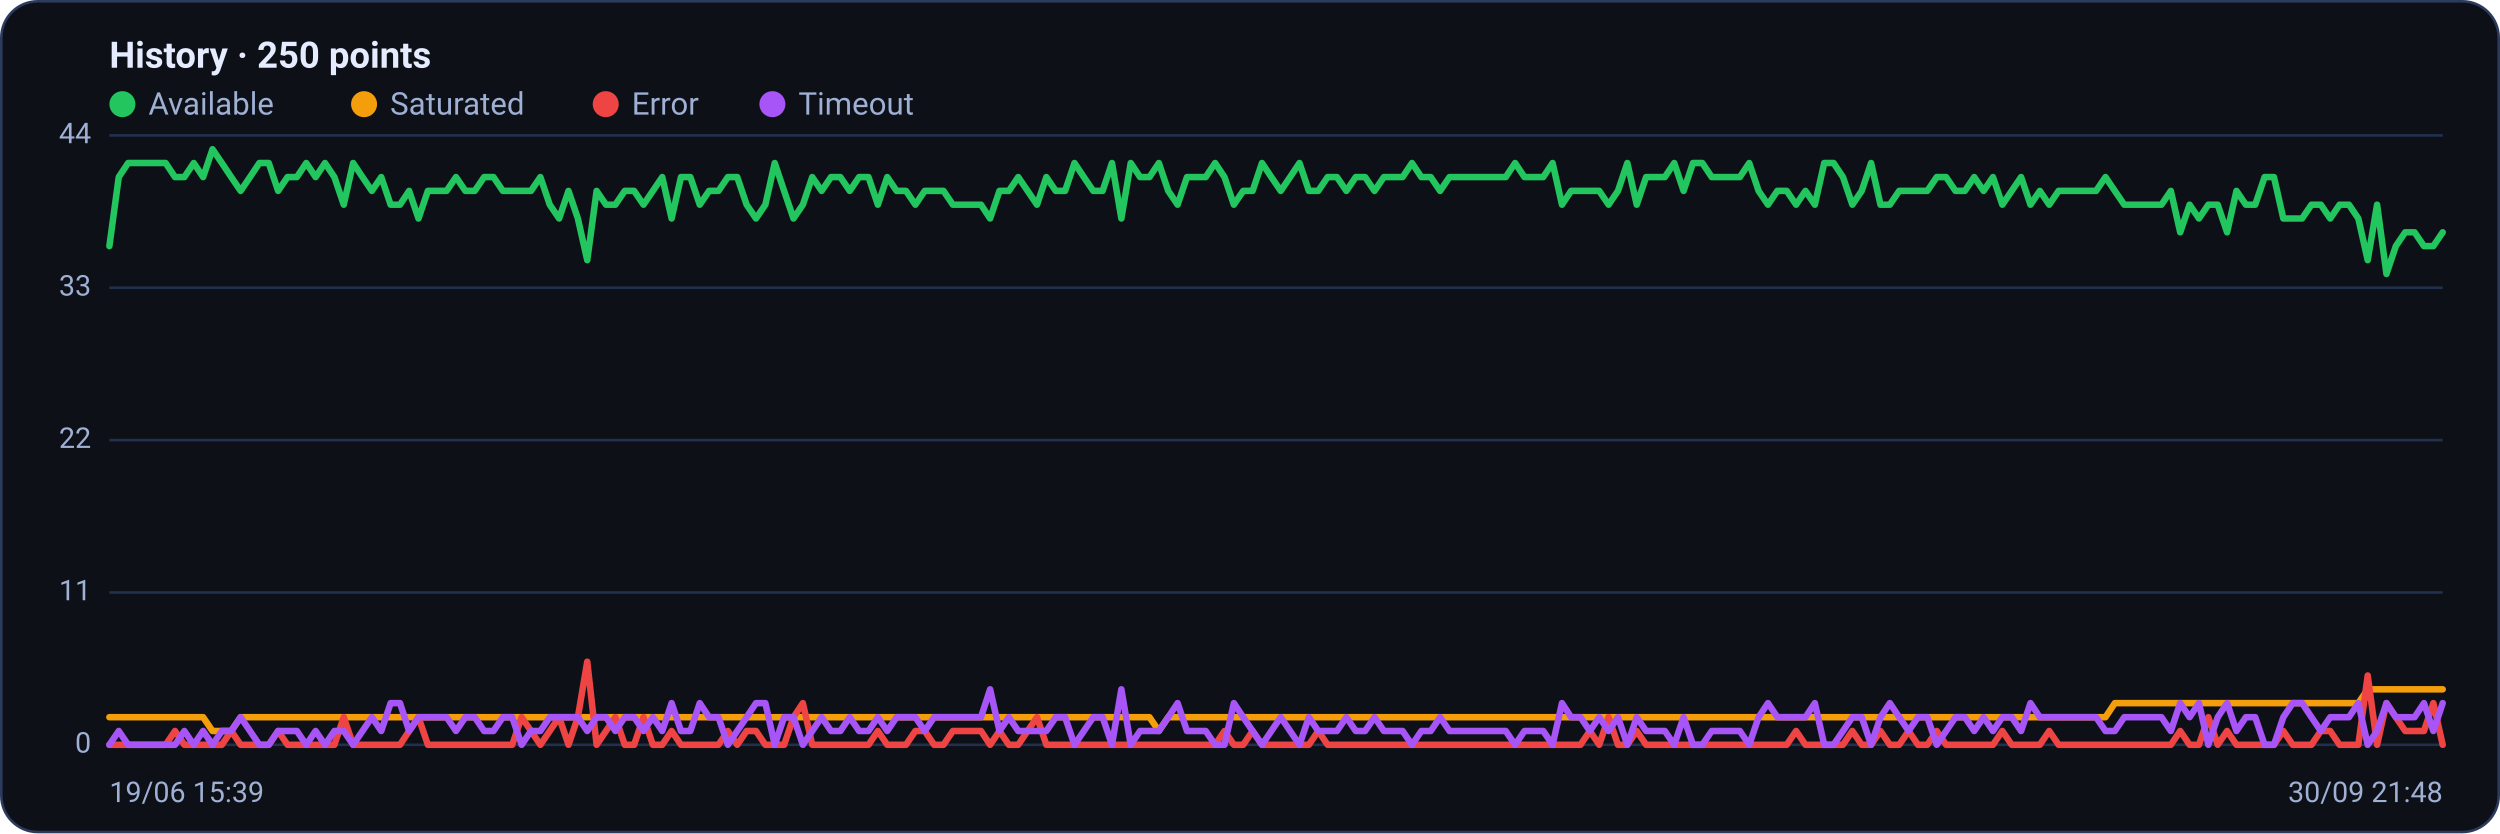
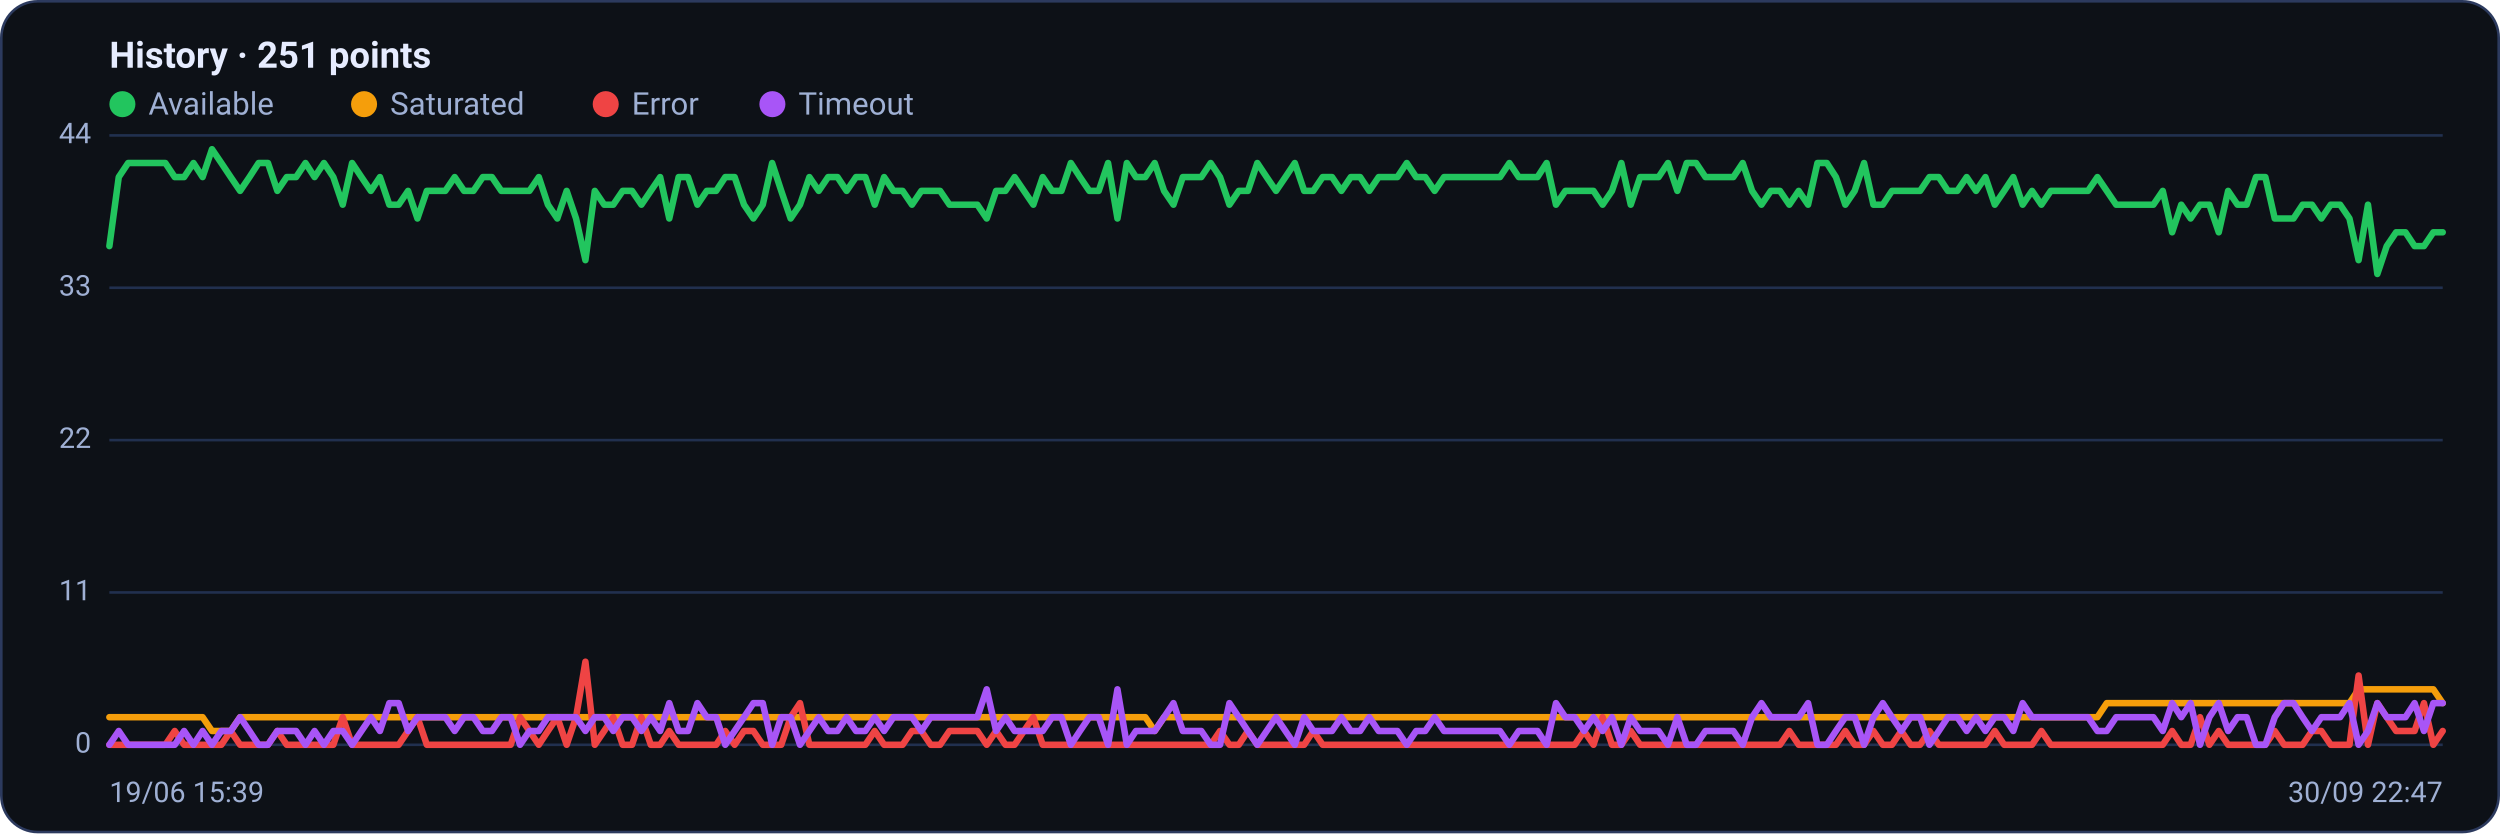
<svg xmlns="http://www.w3.org/2000/svg" viewBox="0 0 960 320" width="960" height="320" font-family="Segoe UI, system-ui, -apple-system, Roboto, Helvetica, Arial, sans-serif" role="img" aria-label="Availability history per region">
  <rect x="0.5" y="0.5" width="959" height="319" rx="14" fill="#0d1117" stroke="#2c3a5e" />
-   <text x="42" y="26" font-size="14" font-weight="600" fill="#e6ecff">History · 250 points</text>
+   <text x="42" y="26" font-size="14" font-weight="600" fill="#e6ecff">History · 251 points</text>
  <circle cx="47" cy="40" r="5" fill="#22c55e" />
  <text x="57" y="44" font-size="12" fill="#9fb0d4">Available</text>
  <circle cx="139.8" cy="40" r="5" fill="#f59e0b" />
  <text x="149.8" y="44" font-size="12" fill="#9fb0d4">Saturated</text>
  <circle cx="232.6" cy="40" r="5" fill="#ef4444" />
  <text x="242.6" y="44" font-size="12" fill="#9fb0d4">Error</text>
  <circle cx="296.6" cy="40" r="5" fill="#a855f7" />
  <text x="306.6" y="44" font-size="12" fill="#9fb0d4">Timeout</text>
  <line x1="42" y1="286.0" x2="938" y2="286.0" stroke="#21304f" stroke-width="1" />
  <text x="35" y="289.0" text-anchor="end" font-size="11" fill="#9fb0d4">0</text>
  <line x1="42" y1="227.5" x2="938" y2="227.5" stroke="#21304f" stroke-width="1" />
  <text x="35" y="230.5" text-anchor="end" font-size="11" fill="#9fb0d4">11</text>
  <line x1="42" y1="169.0" x2="938" y2="169.0" stroke="#21304f" stroke-width="1" />
  <text x="35" y="172.0" text-anchor="end" font-size="11" fill="#9fb0d4">22</text>
  <line x1="42" y1="110.5" x2="938" y2="110.5" stroke="#21304f" stroke-width="1" />
  <text x="35" y="113.5" text-anchor="end" font-size="11" fill="#9fb0d4">33</text>
  <line x1="42" y1="52.0" x2="938" y2="52.0" stroke="#21304f" stroke-width="1" />
  <text x="35" y="55.0" text-anchor="end" font-size="11" fill="#9fb0d4">44</text>
-   <polyline fill="none" stroke="#22c55e" stroke-width="2.5" stroke-linejoin="round" stroke-linecap="round" points="42.0,94.5 45.6,68.0 49.2,62.6 52.8,62.6 56.4,62.6 60.0,62.6 63.6,62.6 67.2,68.0 70.8,68.0 74.4,62.6 78.0,68.0 81.6,57.3 85.2,62.6 88.8,68.0 92.4,73.3 96.0,68.0 99.6,62.6 103.2,62.6 106.8,73.3 110.4,68.0 114.0,68.0 117.6,62.6 121.2,68.0 124.8,62.6 128.4,68.0 132.0,78.6 135.6,62.6 139.2,68.0 142.8,73.3 146.4,68.0 150.0,78.6 153.6,78.6 157.1,73.3 160.7,83.9 164.3,73.3 167.9,73.3 171.5,73.3 175.1,68.0 178.7,73.3 182.3,73.3 185.9,68.0 189.5,68.0 193.1,73.3 196.7,73.3 200.3,73.3 203.9,73.3 207.5,68.0 211.1,78.6 214.7,83.9 218.3,73.3 221.9,83.9 225.5,99.9 229.1,73.3 232.7,78.6 236.3,78.6 239.9,73.3 243.5,73.3 247.1,78.6 250.7,73.3 254.3,68.0 257.9,83.9 261.5,68.0 265.1,68.0 268.7,78.6 272.3,73.3 275.9,73.3 279.5,68.0 283.1,68.0 286.7,78.6 290.3,83.9 293.9,78.6 297.5,62.6 301.1,73.3 304.7,83.9 308.3,78.6 311.9,68.0 315.5,73.3 319.1,68.0 322.7,68.0 326.3,73.3 329.9,68.0 333.5,68.0 337.1,78.6 340.7,68.0 344.3,73.3 347.9,73.3 351.5,78.6 355.1,73.3 358.7,73.3 362.3,73.3 365.9,78.6 369.5,78.6 373.1,78.6 376.7,78.6 380.2,83.9 383.8,73.3 387.4,73.3 391.0,68.0 394.6,73.3 398.2,78.6 401.8,68.0 405.4,73.3 409.0,73.3 412.6,62.6 416.2,68.0 419.8,73.3 423.4,73.3 427.0,62.6 430.6,83.9 434.2,62.6 437.8,68.0 441.4,68.0 445.0,62.6 448.6,73.3 452.2,78.6 455.8,68.0 459.4,68.0 463.0,68.0 466.6,62.6 470.2,68.0 473.8,78.6 477.4,73.3 481.0,73.3 484.6,62.6 488.2,68.0 491.8,73.3 495.4,68.0 499.0,62.6 502.6,73.3 506.2,73.3 509.8,68.0 513.4,68.0 517.0,73.3 520.6,68.0 524.2,68.0 527.8,73.3 531.4,68.0 535.0,68.0 538.6,68.0 542.2,62.6 545.8,68.0 549.4,68.0 553.0,73.3 556.6,68.0 560.2,68.0 563.8,68.0 567.4,68.0 571.0,68.0 574.6,68.0 578.2,68.0 581.8,62.6 585.4,68.0 589.0,68.0 592.6,68.0 596.2,62.6 599.8,78.6 603.3,73.3 606.9,73.3 610.5,73.3 614.1,73.3 617.7,78.6 621.3,73.3 624.9,62.6 628.5,78.6 632.1,68.0 635.7,68.0 639.3,68.0 642.9,62.6 646.5,73.3 650.1,62.6 653.7,62.6 657.3,68.0 660.9,68.0 664.5,68.0 668.1,68.0 671.7,62.6 675.3,73.3 678.9,78.6 682.5,73.3 686.1,73.3 689.7,78.6 693.3,73.3 696.9,78.6 700.5,62.6 704.1,62.6 707.7,68.0 711.3,78.6 714.9,73.3 718.5,62.6 722.1,78.6 725.7,78.6 729.3,73.3 732.9,73.3 736.5,73.3 740.1,73.3 743.7,68.0 747.3,68.0 750.9,73.3 754.5,73.3 758.1,68.0 761.7,73.3 765.3,68.0 768.9,78.6 772.5,73.3 776.1,68.0 779.7,78.6 783.3,73.3 786.9,78.6 790.5,73.3 794.1,73.3 797.7,73.3 801.3,73.3 804.9,73.3 808.5,68.0 812.1,73.3 815.7,78.6 819.3,78.6 822.9,78.6 826.4,78.6 830.0,78.6 833.6,73.3 837.2,89.2 840.8,78.6 844.4,83.9 848.0,78.6 851.6,78.6 855.2,89.2 858.8,73.3 862.4,78.6 866.0,78.6 869.6,68.0 873.2,68.0 876.8,83.9 880.4,83.9 884.0,83.9 887.6,78.6 891.2,78.6 894.8,83.9 898.4,78.6 902.0,78.6 905.6,83.9 909.2,99.9 912.8,78.6 916.4,105.2 920.0,94.5 923.6,89.2 927.2,89.2 930.8,94.5 934.4,94.5 938.0,89.2" />
-   <polyline fill="none" stroke="#f59e0b" stroke-width="2.5" stroke-linejoin="round" stroke-linecap="round" points="42.0,275.4 45.6,275.4 49.2,275.4 52.8,275.4 56.4,275.4 60.0,275.4 63.6,275.4 67.2,275.4 70.8,275.4 74.4,275.4 78.0,275.4 81.6,280.7 85.2,280.7 88.8,280.7 92.4,275.4 96.0,275.4 99.6,275.4 103.2,275.4 106.8,275.4 110.4,275.4 114.0,275.4 117.6,275.4 121.2,275.4 124.8,275.4 128.4,275.4 132.0,275.4 135.6,275.4 139.2,275.4 142.8,275.4 146.4,275.4 150.0,275.4 153.6,275.4 157.1,275.4 160.7,275.4 164.3,275.4 167.9,275.4 171.5,275.4 175.1,275.4 178.7,275.4 182.3,275.4 185.9,275.4 189.5,275.4 193.1,275.4 196.7,275.4 200.3,275.4 203.9,275.4 207.5,275.4 211.1,275.4 214.7,275.4 218.3,275.4 221.9,275.4 225.5,275.4 229.1,275.4 232.7,275.4 236.3,275.4 239.9,275.4 243.5,275.4 247.1,275.4 250.7,275.4 254.3,275.4 257.9,275.4 261.5,275.4 265.1,275.4 268.7,275.4 272.3,275.4 275.9,275.4 279.5,275.4 283.1,275.4 286.7,275.4 290.3,275.4 293.9,275.4 297.5,275.4 301.1,275.4 304.7,275.4 308.3,275.4 311.9,275.4 315.5,275.4 319.1,275.4 322.7,275.4 326.3,275.4 329.9,275.4 333.5,275.4 337.1,275.4 340.7,275.4 344.3,275.4 347.9,275.4 351.5,275.4 355.1,275.4 358.7,275.4 362.3,275.4 365.9,275.4 369.5,275.4 373.1,275.4 376.7,275.4 380.2,275.4 383.8,275.4 387.4,275.4 391.0,275.4 394.6,275.4 398.2,275.4 401.8,275.4 405.4,275.4 409.0,275.4 412.6,275.4 416.2,275.4 419.8,275.4 423.4,275.4 427.0,275.4 430.6,275.4 434.2,275.4 437.8,275.4 441.4,275.4 445.0,280.7 448.6,275.4 452.2,275.4 455.8,275.4 459.4,275.4 463.0,275.4 466.6,275.4 470.2,275.4 473.8,275.4 477.4,275.4 481.0,275.4 484.6,275.4 488.2,275.4 491.8,275.4 495.4,275.4 499.0,275.4 502.6,275.4 506.2,275.4 509.8,275.4 513.4,275.4 517.0,275.4 520.6,275.4 524.2,275.4 527.8,275.4 531.4,275.4 535.0,275.4 538.6,275.4 542.2,275.4 545.8,275.4 549.4,275.4 553.0,275.4 556.6,275.4 560.2,275.4 563.8,275.4 567.4,275.4 571.0,275.4 574.6,275.4 578.2,275.4 581.8,275.4 585.4,275.4 589.0,275.4 592.6,275.4 596.2,275.4 599.8,275.4 603.3,275.4 606.9,275.4 610.5,275.4 614.1,275.4 617.7,275.4 621.3,275.4 624.9,275.4 628.5,275.4 632.1,275.4 635.7,275.4 639.3,275.4 642.9,275.4 646.5,275.4 650.1,275.4 653.7,275.4 657.3,275.4 660.9,275.4 664.5,275.4 668.1,275.4 671.7,275.4 675.3,275.4 678.9,275.4 682.5,275.4 686.1,275.4 689.7,275.4 693.3,275.4 696.9,275.4 700.5,275.4 704.1,275.4 707.7,275.4 711.3,275.4 714.9,275.4 718.5,275.4 722.1,275.4 725.7,275.4 729.3,275.4 732.9,275.4 736.5,275.4 740.1,275.4 743.7,275.4 747.3,275.4 750.9,275.4 754.5,275.4 758.1,275.4 761.7,275.4 765.3,275.4 768.9,275.4 772.5,275.4 776.1,275.4 779.7,275.4 783.3,275.4 786.9,275.4 790.5,275.4 794.1,275.4 797.7,275.4 801.3,275.4 804.9,275.4 808.5,275.4 812.1,270.0 815.7,270.0 819.3,270.0 822.9,270.0 826.4,270.0 830.0,270.0 833.6,270.0 837.2,270.0 840.8,270.0 844.4,270.0 848.0,270.0 851.6,270.0 855.2,270.0 858.8,270.0 862.4,270.0 866.0,270.0 869.6,270.0 873.2,270.0 876.8,270.0 880.4,270.0 884.0,270.0 887.6,270.0 891.2,270.0 894.8,270.0 898.4,270.0 902.0,270.0 905.6,270.0 909.2,264.7 912.8,264.7 916.4,264.7 920.0,264.7 923.6,264.7 927.2,264.7 930.8,264.7 934.4,264.7 938.0,264.7" />
-   <polyline fill="none" stroke="#ef4444" stroke-width="2.5" stroke-linejoin="round" stroke-linecap="round" points="42.0,286.0 45.6,286.0 49.2,286.0 52.8,286.0 56.4,286.0 60.0,286.0 63.6,286.0 67.2,280.7 70.8,286.0 74.4,286.0 78.0,286.0 81.6,286.0 85.2,286.0 88.8,280.7 92.4,286.0 96.0,286.0 99.6,286.0 103.2,286.0 106.8,280.7 110.4,286.0 114.0,286.0 117.6,286.0 121.2,286.0 124.8,286.0 128.4,286.0 132.0,275.4 135.6,286.0 139.2,286.0 142.8,286.0 146.4,286.0 150.0,286.0 153.6,286.0 157.1,280.7 160.7,275.4 164.3,286.0 167.9,286.0 171.5,286.0 175.1,286.0 178.7,286.0 182.3,286.0 185.9,286.0 189.5,286.0 193.1,286.0 196.7,286.0 200.3,275.4 203.9,280.7 207.5,286.0 211.1,280.7 214.7,275.4 218.3,286.0 221.9,275.4 225.5,254.1 229.1,286.0 232.7,280.7 236.3,275.4 239.9,286.0 243.5,286.0 247.1,275.4 250.7,286.0 254.3,286.0 257.9,280.7 261.5,286.0 265.1,286.0 268.7,286.0 272.3,286.0 275.9,286.0 279.5,280.7 283.1,286.0 286.7,280.7 290.3,280.7 293.9,286.0 297.5,286.0 301.1,286.0 304.7,275.4 308.3,270.0 311.9,286.0 315.5,286.0 319.1,286.0 322.7,286.0 326.3,286.0 329.9,286.0 333.5,286.0 337.1,280.7 340.7,286.0 344.3,286.0 347.9,286.0 351.5,280.7 355.1,280.7 358.7,286.0 362.3,286.0 365.9,280.7 369.5,280.7 373.1,280.7 376.7,280.7 380.2,286.0 383.8,280.7 387.4,286.0 391.0,286.0 394.6,280.7 398.2,275.4 401.8,286.0 405.4,286.0 409.0,286.0 412.6,286.0 416.2,286.0 419.8,286.0 423.4,286.0 427.0,286.0 430.6,286.0 434.2,286.0 437.8,286.0 441.4,286.0 445.0,286.0 448.6,286.0 452.2,286.0 455.8,286.0 459.4,286.0 463.0,286.0 466.6,286.0 470.2,280.7 473.8,286.0 477.4,286.0 481.0,280.7 484.6,286.0 488.2,286.0 491.8,286.0 495.4,286.0 499.0,286.0 502.6,286.0 506.2,280.7 509.8,286.0 513.4,286.0 517.0,286.0 520.6,286.0 524.2,286.0 527.8,286.0 531.4,286.0 535.0,286.0 538.6,286.0 542.2,286.0 545.8,286.0 549.4,286.0 553.0,286.0 556.6,286.0 560.2,286.0 563.8,286.0 567.4,286.0 571.0,286.0 574.6,286.0 578.2,286.0 581.8,286.0 585.4,286.0 589.0,286.0 592.6,286.0 596.2,286.0 599.8,286.0 603.3,286.0 606.9,286.0 610.5,280.7 614.1,286.0 617.7,275.4 621.3,286.0 624.9,286.0 628.5,280.7 632.1,286.0 635.7,286.0 639.3,286.0 642.9,286.0 646.5,286.0 650.1,286.0 653.7,286.0 657.3,286.0 660.9,286.0 664.5,286.0 668.1,286.0 671.7,286.0 675.3,286.0 678.9,286.0 682.5,286.0 686.1,286.0 689.7,280.7 693.3,286.0 696.9,286.0 700.5,286.0 704.1,286.0 707.7,286.0 711.3,280.7 714.9,286.0 718.5,286.0 722.1,280.7 725.7,286.0 729.3,286.0 732.9,280.7 736.5,286.0 740.1,286.0 743.7,280.7 747.3,286.0 750.9,286.0 754.5,286.0 758.1,286.0 761.7,286.0 765.3,286.0 768.9,280.7 772.5,286.0 776.1,286.0 779.7,286.0 783.3,286.0 786.9,280.7 790.5,286.0 794.1,286.0 797.7,286.0 801.3,286.0 804.9,286.0 808.5,286.0 812.1,286.0 815.7,286.0 819.3,286.0 822.9,286.0 826.4,286.0 830.0,286.0 833.6,286.0 837.2,280.7 840.8,286.0 844.4,286.0 848.0,275.4 851.6,286.0 855.2,280.7 858.8,286.0 862.4,286.0 866.0,286.0 869.6,286.0 873.2,286.0 876.8,280.7 880.4,286.0 884.0,286.0 887.6,286.0 891.2,280.7 894.8,280.7 898.4,286.0 902.0,286.0 905.6,286.0 909.2,259.4 912.8,286.0 916.4,270.0 920.0,275.4 923.6,280.7 927.2,280.7 930.8,280.7 934.4,270.0 938.0,286.0" />
-   <polyline fill="none" stroke="#a855f7" stroke-width="2.5" stroke-linejoin="round" stroke-linecap="round" points="42.0,286.0 45.6,280.7 49.2,286.0 52.8,286.0 56.4,286.0 60.0,286.0 63.6,286.0 67.2,286.0 70.8,280.7 74.4,286.0 78.0,280.7 81.6,286.0 85.2,280.7 88.8,280.7 92.4,275.4 96.0,280.7 99.6,286.0 103.2,286.0 106.8,280.7 110.4,280.7 114.0,280.7 117.6,286.0 121.2,280.7 124.8,286.0 128.4,280.7 132.0,280.7 135.6,286.0 139.2,280.7 142.8,275.4 146.4,280.7 150.0,270.0 153.6,270.0 157.1,280.7 160.7,275.4 164.3,275.4 167.9,275.4 171.5,275.4 175.1,280.7 178.7,275.4 182.3,275.4 185.9,280.7 189.5,280.7 193.1,275.4 196.7,275.4 200.3,286.0 203.9,280.7 207.5,280.7 211.1,275.4 214.7,275.4 218.3,275.4 221.9,275.4 225.5,280.7 229.1,275.4 232.7,275.4 236.3,280.7 239.9,275.4 243.5,275.4 247.1,280.7 250.7,275.4 254.3,280.7 257.9,270.0 261.5,280.7 265.1,280.7 268.7,270.0 272.3,275.4 275.9,275.4 279.5,286.0 283.1,280.7 286.7,275.4 290.3,270.0 293.9,270.0 297.5,286.0 301.1,275.4 304.7,275.4 308.3,286.0 311.9,280.7 315.5,275.4 319.1,280.7 322.7,280.7 326.3,275.4 329.9,280.7 333.5,280.7 337.1,275.4 340.7,280.7 344.3,275.4 347.9,275.4 351.5,275.4 355.1,280.7 358.7,275.4 362.3,275.4 365.9,275.4 369.5,275.4 373.1,275.4 376.7,275.4 380.2,264.7 383.8,280.7 387.4,275.4 391.0,280.7 394.6,280.7 398.2,280.7 401.8,280.7 405.4,275.4 409.0,275.4 412.6,286.0 416.2,280.7 419.8,275.4 423.4,275.4 427.0,286.0 430.6,264.7 434.2,286.0 437.8,280.7 441.4,280.7 445.0,280.7 448.6,275.4 452.2,270.0 455.8,280.7 459.4,280.7 463.0,280.7 466.6,286.0 470.2,286.0 473.8,270.0 477.4,275.4 481.0,280.7 484.6,286.0 488.2,280.7 491.8,275.4 495.4,280.7 499.0,286.0 502.6,275.4 506.2,280.7 509.8,280.7 513.4,280.7 517.0,275.4 520.6,280.7 524.2,280.7 527.8,275.4 531.4,280.7 535.0,280.7 538.6,280.7 542.2,286.0 545.8,280.7 549.4,280.7 553.0,275.4 556.6,280.7 560.2,280.7 563.8,280.7 567.4,280.7 571.0,280.7 574.6,280.7 578.2,280.7 581.8,286.0 585.4,280.7 589.0,280.7 592.6,280.7 596.2,286.0 599.8,270.0 603.3,275.4 606.9,275.4 610.5,280.7 614.1,275.4 617.7,280.7 621.3,275.4 624.9,286.0 628.5,275.4 632.1,280.7 635.7,280.7 639.3,280.7 642.9,286.0 646.5,275.4 650.1,286.0 653.7,286.0 657.3,280.7 660.9,280.7 664.5,280.7 668.1,280.7 671.7,286.0 675.3,275.4 678.9,270.0 682.5,275.4 686.1,275.4 689.7,275.4 693.3,275.4 696.9,270.0 700.5,286.0 704.1,286.0 707.7,280.7 711.3,275.4 714.9,275.4 718.5,286.0 722.1,275.4 725.7,270.0 729.3,275.4 732.9,280.7 736.5,275.4 740.1,275.4 743.7,286.0 747.3,280.7 750.9,275.4 754.5,275.4 758.1,280.7 761.7,275.4 765.3,280.7 768.9,275.4 772.5,275.4 776.1,280.7 779.7,270.0 783.3,275.4 786.9,275.4 790.5,275.4 794.1,275.4 797.7,275.4 801.3,275.4 804.9,275.4 808.5,280.7 812.1,280.7 815.7,275.4 819.3,275.4 822.9,275.4 826.4,275.4 830.0,275.4 833.6,280.7 837.2,270.0 840.8,275.4 844.4,270.0 848.0,286.0 851.6,275.4 855.2,270.0 858.8,280.7 862.4,275.4 866.0,275.4 869.6,286.0 873.2,286.0 876.8,275.4 880.4,270.0 884.0,270.0 887.6,275.4 891.2,280.7 894.8,275.4 898.4,275.4 902.0,275.4 905.6,270.0 909.2,286.0 912.8,280.7 916.4,270.0 920.0,275.4 923.6,275.4 927.2,275.4 930.8,270.0 934.4,280.7 938.0,270.0" />
+   <polyline fill="none" stroke="#22c55e" stroke-width="2.5" stroke-linejoin="round" stroke-linecap="round" points="42.0,94.5 45.6,68.0 49.2,62.6 52.8,62.6 56.3,62.6 59.9,62.6 63.5,62.6 67.1,68.0 70.7,68.0 74.3,62.6 77.8,68.0 81.4,57.3 85.0,62.6 88.6,68.0 92.2,73.3 95.8,68.0 99.3,62.6 102.9,62.6 106.5,73.3 110.1,68.0 113.7,68.0 117.3,62.6 120.8,68.0 124.4,62.6 128.0,68.0 131.6,78.6 135.2,62.6 138.8,68.0 142.4,73.3 145.9,68.0 149.5,78.6 153.1,78.6 156.7,73.3 160.3,83.9 163.9,73.3 167.4,73.3 171.0,73.3 174.6,68.0 178.2,73.3 181.8,73.3 185.4,68.0 188.9,68.0 192.5,73.3 196.1,73.3 199.7,73.3 203.3,73.3 206.9,68.0 210.4,78.6 214.0,83.9 217.6,73.3 221.2,83.9 224.8,99.9 228.4,73.3 232.0,78.6 235.5,78.6 239.1,73.3 242.7,73.3 246.3,78.6 249.9,73.3 253.5,68.0 257.0,83.9 260.6,68.0 264.2,68.0 267.8,78.6 271.4,73.3 275.0,73.3 278.5,68.0 282.1,68.0 285.7,78.6 289.3,83.9 292.9,78.6 296.5,62.6 300.0,73.3 303.6,83.9 307.2,78.6 310.8,68.0 314.4,73.3 318.0,68.0 321.6,68.0 325.1,73.3 328.7,68.0 332.3,68.0 335.9,78.6 339.5,68.0 343.1,73.3 346.6,73.3 350.2,78.6 353.8,73.3 357.4,73.3 361.0,73.3 364.6,78.6 368.1,78.6 371.7,78.6 375.3,78.6 378.9,83.9 382.5,73.3 386.1,73.3 389.6,68.0 393.2,73.3 396.8,78.6 400.4,68.0 404.0,73.3 407.6,73.3 411.2,62.6 414.7,68.0 418.3,73.3 421.9,73.3 425.5,62.6 429.1,83.9 432.7,62.6 436.2,68.0 439.8,68.0 443.4,62.6 447.0,73.3 450.6,78.6 454.2,68.0 457.7,68.0 461.3,68.0 464.9,62.6 468.5,68.0 472.1,78.6 475.7,73.3 479.2,73.3 482.8,62.6 486.4,68.0 490.0,73.3 493.6,68.0 497.2,62.6 500.8,73.3 504.3,73.3 507.9,68.0 511.5,68.0 515.1,73.3 518.7,68.0 522.3,68.0 525.8,73.3 529.4,68.0 533.0,68.0 536.6,68.0 540.2,62.6 543.8,68.0 547.3,68.0 550.9,73.3 554.5,68.0 558.1,68.0 561.7,68.0 565.3,68.0 568.8,68.0 572.4,68.0 576.0,68.0 579.6,62.6 583.2,68.0 586.8,68.0 590.4,68.0 593.9,62.6 597.5,78.6 601.1,73.3 604.7,73.3 608.3,73.3 611.9,73.3 615.4,78.6 619.0,73.3 622.6,62.6 626.2,78.6 629.8,68.0 633.4,68.0 636.9,68.0 640.5,62.6 644.1,73.3 647.7,62.6 651.3,62.6 654.9,68.0 658.4,68.0 662.0,68.0 665.6,68.0 669.2,62.6 672.8,73.3 676.4,78.6 680.0,73.3 683.5,73.3 687.1,78.6 690.7,73.3 694.3,78.6 697.9,62.6 701.5,62.6 705.0,68.0 708.6,78.6 712.2,73.3 715.8,62.6 719.4,78.6 723.0,78.6 726.5,73.3 730.1,73.3 733.7,73.3 737.3,73.3 740.9,68.0 744.5,68.0 748.0,73.3 751.6,73.3 755.2,68.0 758.8,73.3 762.4,68.0 766.0,78.6 769.6,73.3 773.1,68.0 776.7,78.6 780.3,73.3 783.9,78.6 787.5,73.3 791.1,73.3 794.6,73.3 798.2,73.3 801.8,73.3 805.4,68.0 809.0,73.3 812.6,78.6 816.1,78.6 819.7,78.6 823.3,78.6 826.9,78.6 830.5,73.3 834.1,89.2 837.6,78.6 841.2,83.9 844.8,78.6 848.4,78.6 852.0,89.2 855.6,73.3 859.2,78.6 862.7,78.6 866.3,68.0 869.9,68.0 873.5,83.9 877.1,83.9 880.7,83.9 884.2,78.6 887.8,78.6 891.4,83.9 895.0,78.6 898.6,78.6 902.2,83.9 905.7,99.9 909.3,78.6 912.9,105.2 916.5,94.5 920.1,89.2 923.7,89.2 927.2,94.5 930.8,94.5 934.4,89.2 938.0,89.2" />
+   <polyline fill="none" stroke="#f59e0b" stroke-width="2.5" stroke-linejoin="round" stroke-linecap="round" points="42.0,275.4 45.6,275.4 49.2,275.4 52.8,275.4 56.3,275.4 59.9,275.4 63.5,275.4 67.1,275.4 70.7,275.4 74.3,275.4 77.8,275.4 81.4,280.7 85.0,280.7 88.6,280.7 92.2,275.4 95.8,275.4 99.3,275.4 102.9,275.4 106.5,275.4 110.1,275.4 113.7,275.4 117.3,275.4 120.8,275.4 124.4,275.4 128.0,275.4 131.6,275.4 135.2,275.4 138.8,275.4 142.4,275.4 145.9,275.4 149.5,275.4 153.1,275.4 156.7,275.4 160.3,275.4 163.9,275.4 167.4,275.4 171.0,275.4 174.6,275.4 178.2,275.4 181.8,275.4 185.4,275.4 188.9,275.4 192.5,275.4 196.1,275.4 199.7,275.4 203.3,275.4 206.9,275.4 210.4,275.4 214.0,275.4 217.6,275.4 221.2,275.4 224.8,275.4 228.4,275.4 232.0,275.4 235.5,275.4 239.1,275.4 242.7,275.4 246.3,275.4 249.9,275.4 253.5,275.4 257.0,275.4 260.6,275.4 264.2,275.4 267.8,275.4 271.4,275.4 275.0,275.4 278.5,275.4 282.1,275.4 285.7,275.4 289.3,275.4 292.9,275.4 296.5,275.4 300.0,275.4 303.6,275.4 307.2,275.4 310.8,275.4 314.4,275.4 318.0,275.4 321.6,275.4 325.1,275.4 328.7,275.4 332.3,275.4 335.9,275.4 339.5,275.4 343.1,275.4 346.6,275.4 350.2,275.4 353.8,275.4 357.4,275.4 361.0,275.4 364.6,275.4 368.1,275.4 371.7,275.4 375.3,275.4 378.9,275.4 382.5,275.4 386.1,275.4 389.6,275.4 393.2,275.4 396.8,275.4 400.4,275.4 404.0,275.4 407.6,275.4 411.2,275.4 414.7,275.4 418.3,275.4 421.9,275.4 425.5,275.4 429.1,275.4 432.7,275.4 436.2,275.4 439.8,275.4 443.4,280.7 447.0,275.4 450.6,275.4 454.2,275.4 457.7,275.4 461.3,275.4 464.9,275.4 468.5,275.4 472.1,275.4 475.7,275.4 479.2,275.4 482.8,275.4 486.4,275.4 490.0,275.4 493.6,275.4 497.2,275.4 500.8,275.4 504.3,275.4 507.9,275.4 511.5,275.4 515.1,275.4 518.7,275.4 522.3,275.4 525.8,275.4 529.4,275.4 533.0,275.4 536.6,275.4 540.2,275.4 543.8,275.4 547.3,275.4 550.9,275.4 554.5,275.4 558.1,275.4 561.7,275.4 565.3,275.4 568.8,275.4 572.4,275.4 576.0,275.4 579.6,275.4 583.2,275.4 586.8,275.4 590.4,275.4 593.9,275.4 597.5,275.4 601.1,275.4 604.7,275.4 608.3,275.4 611.9,275.4 615.4,275.4 619.0,275.4 622.6,275.4 626.2,275.4 629.8,275.4 633.4,275.4 636.9,275.4 640.5,275.4 644.1,275.4 647.7,275.4 651.3,275.4 654.9,275.4 658.4,275.4 662.0,275.4 665.6,275.4 669.2,275.4 672.8,275.4 676.4,275.4 680.0,275.4 683.5,275.4 687.1,275.4 690.7,275.4 694.3,275.4 697.9,275.4 701.5,275.4 705.0,275.4 708.6,275.4 712.2,275.4 715.8,275.4 719.4,275.4 723.0,275.4 726.5,275.4 730.1,275.4 733.7,275.4 737.3,275.4 740.9,275.4 744.5,275.4 748.0,275.4 751.6,275.4 755.2,275.4 758.8,275.4 762.4,275.4 766.0,275.4 769.6,275.4 773.1,275.4 776.7,275.4 780.3,275.4 783.9,275.4 787.5,275.4 791.1,275.4 794.6,275.4 798.2,275.4 801.8,275.4 805.4,275.4 809.0,270.0 812.6,270.0 816.1,270.0 819.7,270.0 823.3,270.0 826.9,270.0 830.5,270.0 834.1,270.0 837.6,270.0 841.2,270.0 844.8,270.0 848.4,270.0 852.0,270.0 855.6,270.0 859.2,270.0 862.7,270.0 866.3,270.0 869.9,270.0 873.5,270.0 877.1,270.0 880.7,270.0 884.2,270.0 887.8,270.0 891.4,270.0 895.0,270.0 898.6,270.0 902.2,270.0 905.7,264.7 909.3,264.7 912.9,264.7 916.5,264.7 920.1,264.7 923.7,264.7 927.2,264.7 930.8,264.7 934.4,264.7 938.0,270.0" />
+   <polyline fill="none" stroke="#ef4444" stroke-width="2.5" stroke-linejoin="round" stroke-linecap="round" points="42.0,286.0 45.6,286.0 49.2,286.0 52.8,286.0 56.3,286.0 59.9,286.0 63.5,286.0 67.1,280.7 70.7,286.0 74.3,286.0 77.8,286.0 81.4,286.0 85.0,286.0 88.6,280.7 92.2,286.0 95.8,286.0 99.3,286.0 102.9,286.0 106.5,280.7 110.1,286.0 113.7,286.0 117.3,286.0 120.8,286.0 124.4,286.0 128.0,286.0 131.6,275.4 135.2,286.0 138.8,286.0 142.4,286.0 145.9,286.0 149.5,286.0 153.1,286.0 156.7,280.7 160.3,275.4 163.9,286.0 167.4,286.0 171.0,286.0 174.6,286.0 178.2,286.0 181.8,286.0 185.4,286.0 188.9,286.0 192.5,286.0 196.1,286.0 199.7,275.4 203.3,280.7 206.9,286.0 210.4,280.7 214.0,275.4 217.6,286.0 221.2,275.4 224.8,254.1 228.4,286.0 232.0,280.7 235.5,275.4 239.1,286.0 242.7,286.0 246.3,275.4 249.9,286.0 253.5,286.0 257.0,280.7 260.6,286.0 264.2,286.0 267.8,286.0 271.4,286.0 275.0,286.0 278.5,280.7 282.1,286.0 285.7,280.7 289.3,280.7 292.9,286.0 296.5,286.0 300.0,286.0 303.6,275.4 307.2,270.0 310.8,286.0 314.4,286.0 318.0,286.0 321.6,286.0 325.1,286.0 328.7,286.0 332.3,286.0 335.9,280.7 339.5,286.0 343.1,286.0 346.6,286.0 350.2,280.7 353.8,280.7 357.4,286.0 361.0,286.0 364.6,280.7 368.1,280.7 371.7,280.7 375.3,280.7 378.9,286.0 382.5,280.7 386.1,286.0 389.6,286.0 393.2,280.7 396.8,275.4 400.4,286.0 404.0,286.0 407.6,286.0 411.2,286.0 414.7,286.0 418.3,286.0 421.9,286.0 425.5,286.0 429.1,286.0 432.7,286.0 436.2,286.0 439.8,286.0 443.4,286.0 447.0,286.0 450.6,286.0 454.2,286.0 457.7,286.0 461.3,286.0 464.9,286.0 468.5,280.7 472.1,286.0 475.7,286.0 479.2,280.7 482.8,286.0 486.4,286.0 490.0,286.0 493.6,286.0 497.2,286.0 500.8,286.0 504.3,280.7 507.9,286.0 511.5,286.0 515.1,286.0 518.7,286.0 522.3,286.0 525.8,286.0 529.4,286.0 533.0,286.0 536.6,286.0 540.2,286.0 543.8,286.0 547.3,286.0 550.9,286.0 554.5,286.0 558.1,286.0 561.7,286.0 565.3,286.0 568.8,286.0 572.4,286.0 576.0,286.0 579.6,286.0 583.2,286.0 586.8,286.0 590.4,286.0 593.9,286.0 597.5,286.0 601.1,286.0 604.7,286.0 608.3,280.7 611.9,286.0 615.4,275.4 619.0,286.0 622.6,286.0 626.2,280.7 629.8,286.0 633.4,286.0 636.9,286.0 640.5,286.0 644.1,286.0 647.7,286.0 651.3,286.0 654.9,286.0 658.4,286.0 662.0,286.0 665.6,286.0 669.2,286.0 672.8,286.0 676.4,286.0 680.0,286.0 683.5,286.0 687.1,280.7 690.7,286.0 694.3,286.0 697.9,286.0 701.5,286.0 705.0,286.0 708.6,280.7 712.2,286.0 715.8,286.0 719.4,280.7 723.0,286.0 726.5,286.0 730.1,280.7 733.7,286.0 737.3,286.0 740.9,280.7 744.5,286.0 748.0,286.0 751.6,286.0 755.2,286.0 758.8,286.0 762.4,286.0 766.0,280.7 769.6,286.0 773.1,286.0 776.7,286.0 780.3,286.0 783.9,280.7 787.5,286.0 791.1,286.0 794.6,286.0 798.2,286.0 801.8,286.0 805.4,286.0 809.0,286.0 812.6,286.0 816.1,286.0 819.7,286.0 823.3,286.0 826.9,286.0 830.5,286.0 834.1,280.7 837.6,286.0 841.2,286.0 844.8,275.4 848.4,286.0 852.0,280.7 855.6,286.0 859.2,286.0 862.7,286.0 866.3,286.0 869.9,286.0 873.5,280.7 877.1,286.0 880.7,286.0 884.2,286.0 887.8,280.7 891.4,280.7 895.0,286.0 898.6,286.0 902.2,286.0 905.7,259.4 909.3,286.0 912.9,270.0 916.5,275.4 920.1,280.7 923.7,280.7 927.2,280.7 930.8,270.0 934.4,286.0 938.0,280.7" />
+   <polyline fill="none" stroke="#a855f7" stroke-width="2.5" stroke-linejoin="round" stroke-linecap="round" points="42.0,286.0 45.6,280.7 49.2,286.0 52.8,286.0 56.3,286.0 59.9,286.0 63.5,286.0 67.1,286.0 70.7,280.7 74.3,286.0 77.8,280.7 81.4,286.0 85.0,280.7 88.6,280.7 92.2,275.4 95.8,280.7 99.3,286.0 102.9,286.0 106.5,280.7 110.1,280.7 113.7,280.7 117.3,286.0 120.8,280.7 124.4,286.0 128.0,280.7 131.6,280.7 135.2,286.0 138.8,280.7 142.4,275.4 145.9,280.7 149.5,270.0 153.1,270.0 156.7,280.7 160.3,275.4 163.9,275.4 167.4,275.4 171.0,275.4 174.6,280.7 178.2,275.4 181.8,275.4 185.4,280.7 188.9,280.7 192.5,275.4 196.1,275.4 199.7,286.0 203.3,280.7 206.9,280.7 210.4,275.4 214.0,275.4 217.6,275.4 221.2,275.4 224.8,280.7 228.4,275.4 232.0,275.4 235.5,280.7 239.1,275.4 242.7,275.4 246.3,280.7 249.9,275.4 253.5,280.7 257.0,270.0 260.6,280.7 264.2,280.7 267.8,270.0 271.4,275.4 275.0,275.4 278.5,286.0 282.1,280.7 285.7,275.4 289.3,270.0 292.9,270.0 296.5,286.0 300.0,275.4 303.6,275.4 307.2,286.0 310.8,280.7 314.4,275.4 318.0,280.7 321.6,280.7 325.1,275.4 328.7,280.7 332.3,280.7 335.9,275.4 339.5,280.7 343.1,275.4 346.6,275.4 350.2,275.4 353.8,280.7 357.4,275.4 361.0,275.4 364.6,275.4 368.1,275.4 371.7,275.4 375.3,275.4 378.9,264.7 382.5,280.7 386.1,275.4 389.6,280.7 393.2,280.7 396.8,280.7 400.4,280.7 404.0,275.4 407.6,275.4 411.2,286.0 414.7,280.7 418.3,275.4 421.9,275.4 425.5,286.0 429.1,264.7 432.7,286.0 436.2,280.7 439.8,280.7 443.4,280.7 447.0,275.4 450.6,270.0 454.2,280.7 457.7,280.7 461.3,280.7 464.9,286.0 468.5,286.0 472.1,270.0 475.7,275.4 479.2,280.7 482.8,286.0 486.4,280.7 490.0,275.4 493.6,280.7 497.2,286.0 500.8,275.4 504.3,280.7 507.9,280.7 511.5,280.7 515.1,275.4 518.7,280.7 522.3,280.7 525.8,275.4 529.4,280.7 533.0,280.7 536.6,280.7 540.2,286.0 543.8,280.7 547.3,280.7 550.9,275.4 554.5,280.7 558.1,280.7 561.7,280.7 565.3,280.7 568.8,280.7 572.4,280.7 576.0,280.7 579.6,286.0 583.2,280.7 586.8,280.7 590.4,280.7 593.9,286.0 597.5,270.0 601.1,275.4 604.7,275.4 608.3,280.7 611.9,275.4 615.4,280.7 619.0,275.4 622.6,286.0 626.2,275.4 629.8,280.7 633.4,280.7 636.9,280.7 640.5,286.0 644.1,275.4 647.7,286.0 651.3,286.0 654.9,280.7 658.4,280.7 662.0,280.7 665.6,280.7 669.2,286.0 672.8,275.4 676.4,270.0 680.0,275.4 683.5,275.4 687.1,275.4 690.7,275.4 694.3,270.0 697.9,286.0 701.5,286.0 705.0,280.7 708.6,275.4 712.2,275.4 715.8,286.0 719.4,275.4 723.0,270.0 726.5,275.4 730.1,280.7 733.7,275.4 737.3,275.4 740.9,286.0 744.5,280.7 748.0,275.4 751.6,275.4 755.2,280.7 758.8,275.4 762.4,280.7 766.0,275.4 769.6,275.4 773.1,280.7 776.7,270.0 780.3,275.4 783.9,275.4 787.5,275.4 791.1,275.4 794.6,275.4 798.2,275.4 801.8,275.4 805.4,280.7 809.0,280.7 812.6,275.4 816.1,275.4 819.7,275.4 823.3,275.4 826.9,275.4 830.5,280.7 834.1,270.0 837.6,275.4 841.2,270.0 844.8,286.0 848.4,275.4 852.0,270.0 855.6,280.7 859.2,275.4 862.7,275.4 866.3,286.0 869.9,286.0 873.5,275.4 877.1,270.0 880.7,270.0 884.2,275.4 887.8,280.7 891.4,275.4 895.0,275.4 898.6,275.4 902.2,270.0 905.7,286.0 909.3,280.7 912.9,270.0 916.5,275.4 920.1,275.4 923.7,275.4 927.2,270.0 930.8,280.7 934.4,270.0 938.0,270.0" />
  <text x="42" y="308" font-size="11" fill="#9fb0d4">19/06 15:39</text>
-   <text x="938" y="308" text-anchor="end" font-size="11" fill="#9fb0d4">30/09 21:48</text>
+   <text x="938" y="308" text-anchor="end" font-size="11" fill="#9fb0d4">30/09 22:47</text>
</svg>
